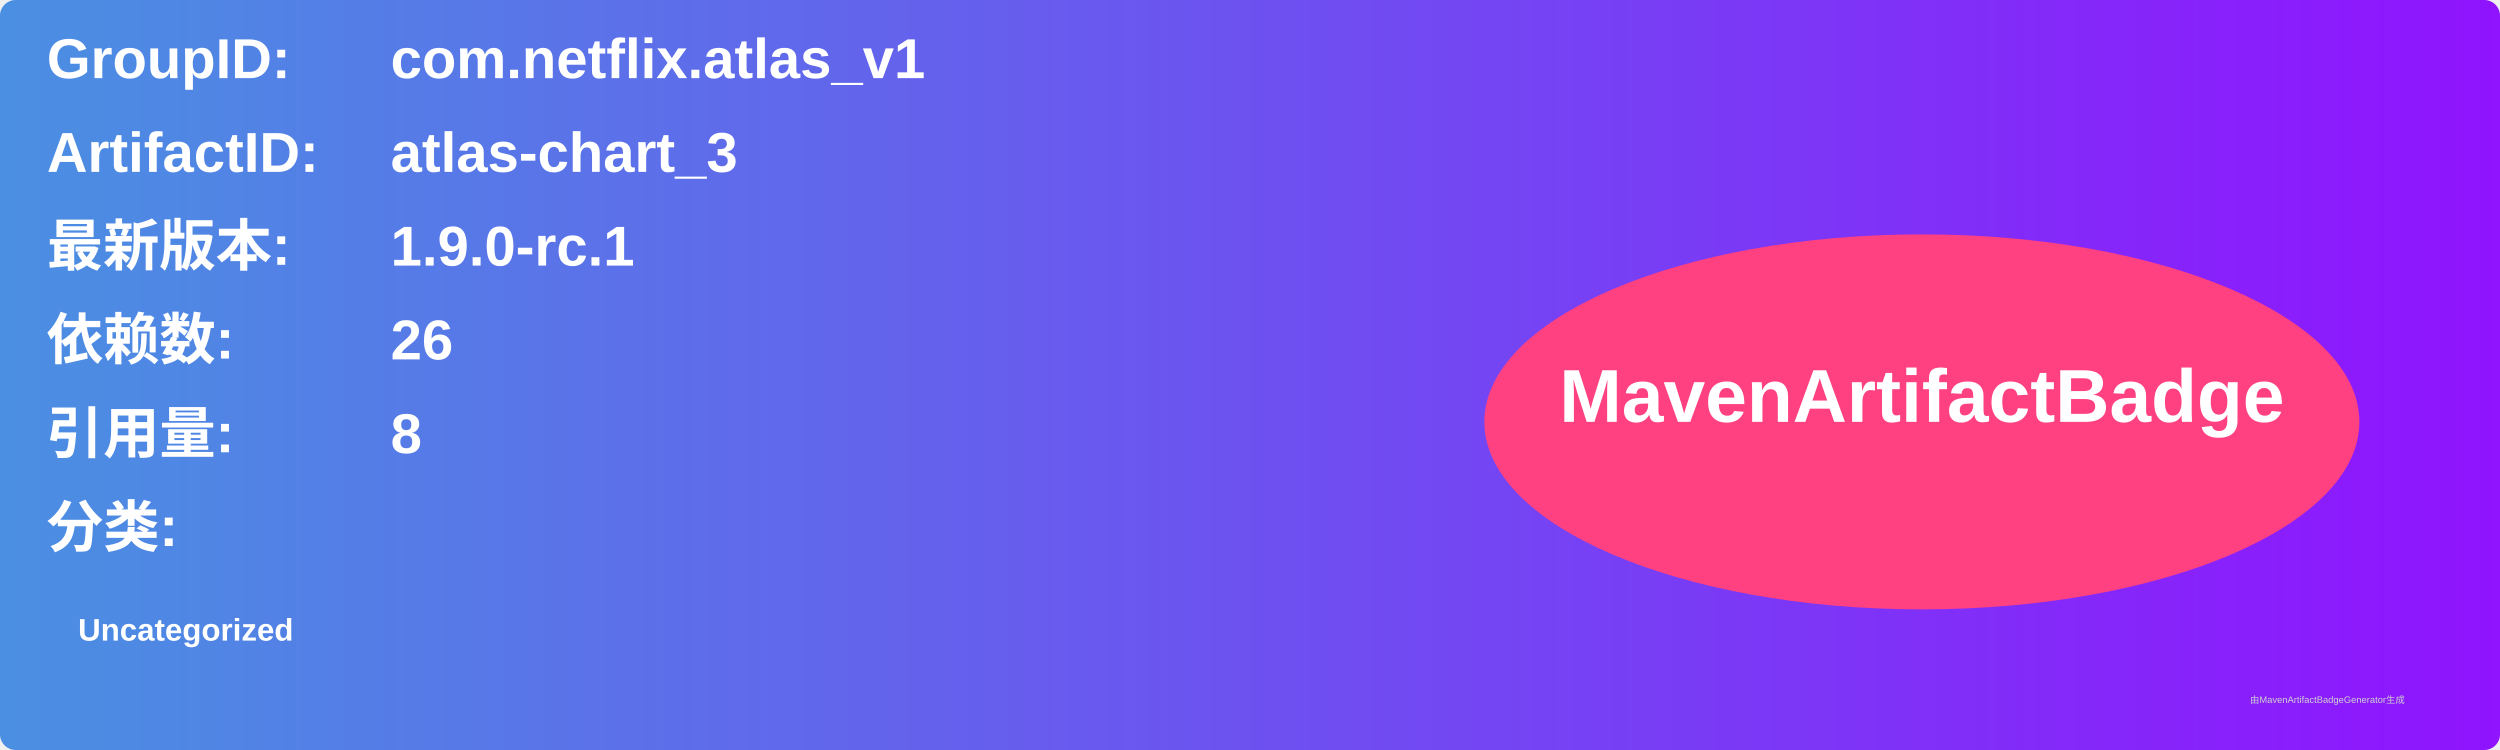
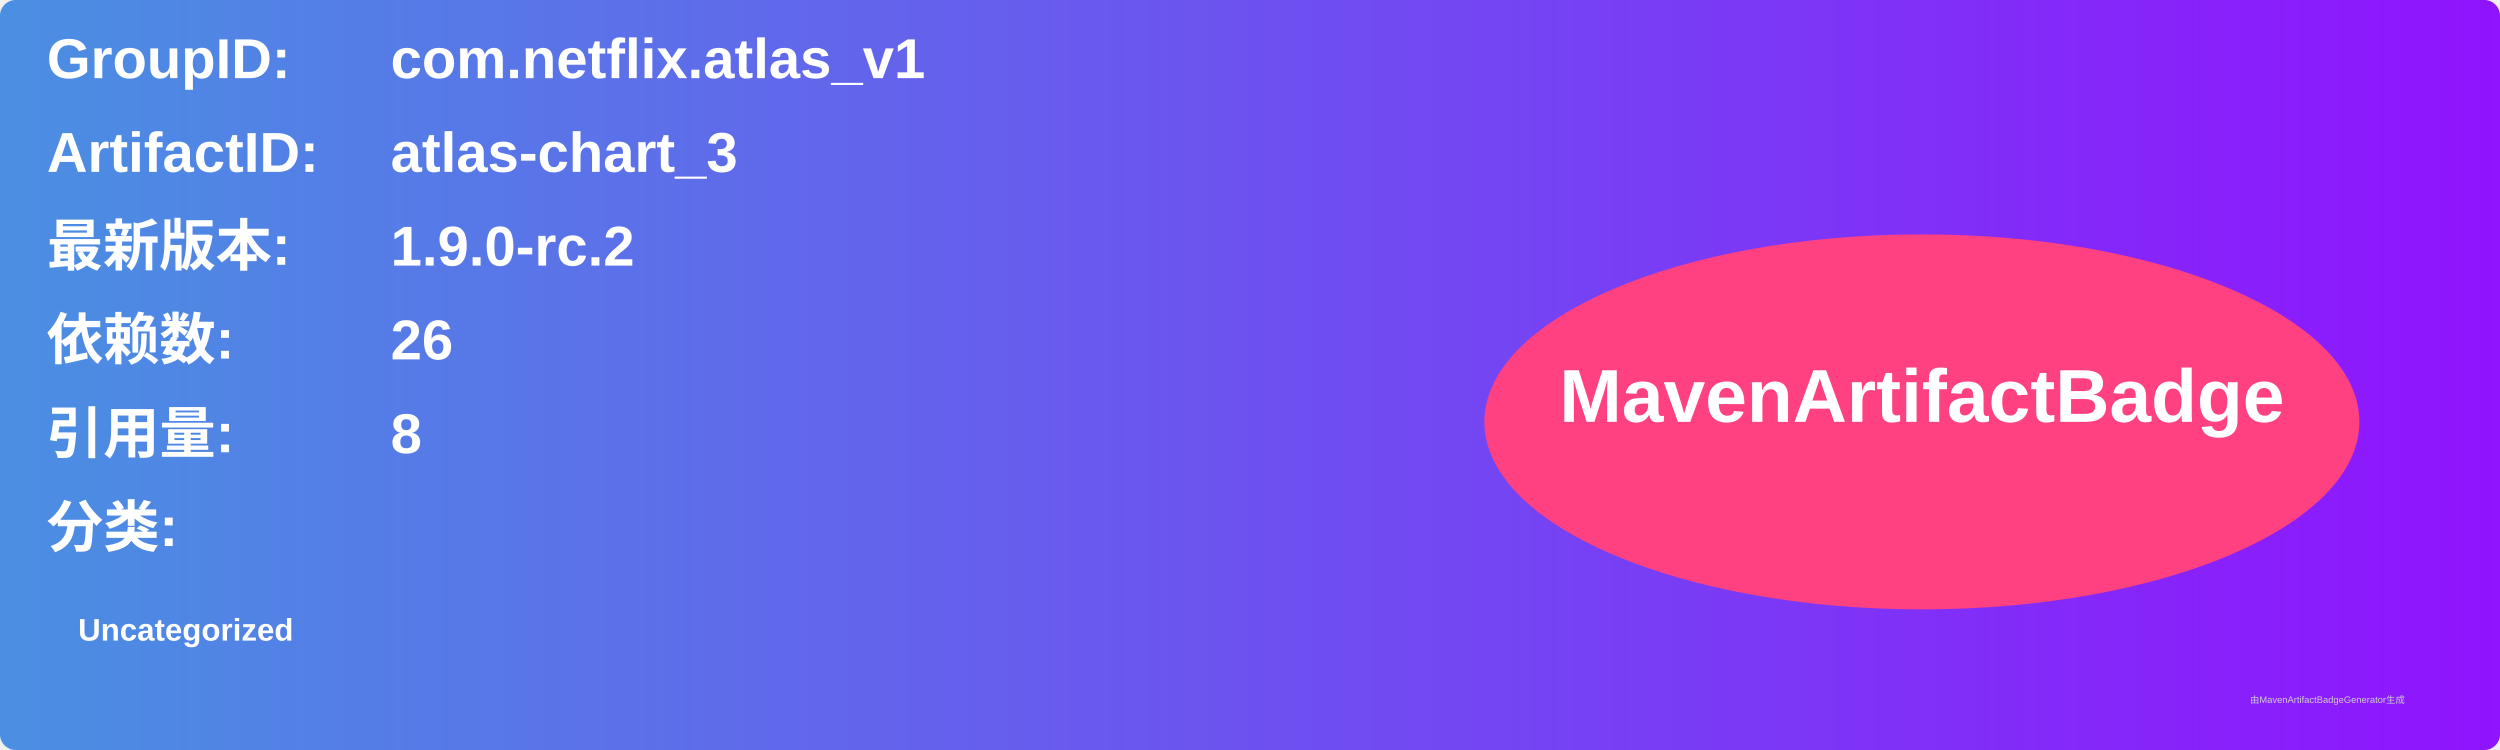
<svg xmlns="http://www.w3.org/2000/svg" width="800" height="240" viewBox="0 0 800 240">
  <linearGradient id="grad" x1="0%" y1="0%" x2="100%" y2="0%">
    <stop offset="0%" stop-color="#4a90e2" />
    <stop offset="100%" stop-color="#9013fe" />
  </linearGradient>
  <rect width="100%" height="100%" rx="5" ry="5" fill="url(#grad)" />
  <g transform="translate(15, 15)">
    <text x="0" y="10" font-family="Arial" font-size="18" fill="white" font-weight="bold" width="260">GroupID:</text>
    <text x="110" y="10" font-family="Arial" font-size="18" fill="white" font-weight="bold" width="460">com.netflix.atlas_v1</text>
    <text x="0" y="40" font-family="Arial" font-size="18" fill="white" font-weight="bold" width="260">ArtifactID:</text>
    <text x="110" y="40" font-family="Arial" font-size="18" fill="white" font-weight="bold" width="460">atlas-chart_3</text>
    <text x="0" y="70" font-family="Arial" font-size="18" fill="white" font-weight="bold">最新版本:</text>
    <text x="110" y="70" font-family="Arial" font-size="18" fill="white" font-weight="bold">
-       <tspan font-weight="bold">1.9.0-rc.1</tspan>
+       <tspan font-weight="bold">1.9.0-rc.2</tspan>
    </text>
    <text x="0" y="100" font-family="Arial" font-size="18" fill="white" font-weight="bold">依赖数: </text>
    <text x="110" y="100" font-family="Arial" font-size="18" fill="white">
      <tspan font-weight="bold">26</tspan>
    </text>
    <text x="0" y="130" font-family="Arial" font-size="18" fill="white" font-weight="bold">引用量: </text>
    <text x="110" y="130" font-family="Arial" font-size="18" fill="white">
      <tspan font-weight="bold">8</tspan>
    </text>
    <text x="0" y="160" font-family="Arial" font-size="18" fill="white" font-weight="bold">分类:</text>
    <text x="10" y="190" font-family="Arial" font-size="10" fill="white">
      <tspan font-weight="bold">Uncategorized</tspan>
    </text>
    <ellipse cx="600" cy="120" rx="140" ry="60" fill="#ff4081" />
    <text x="600" y="120" text-anchor="middle" font-family="Arial" font-size="24" fill="white" font-weight="bold">MavenArtifactBadge</text>
  </g>
  <text x="720" y="225" font-family="Arial" font-size="3" fill="#d0d0d0">由MavenArtifactBadgeGenerator生成</text>
</svg>
